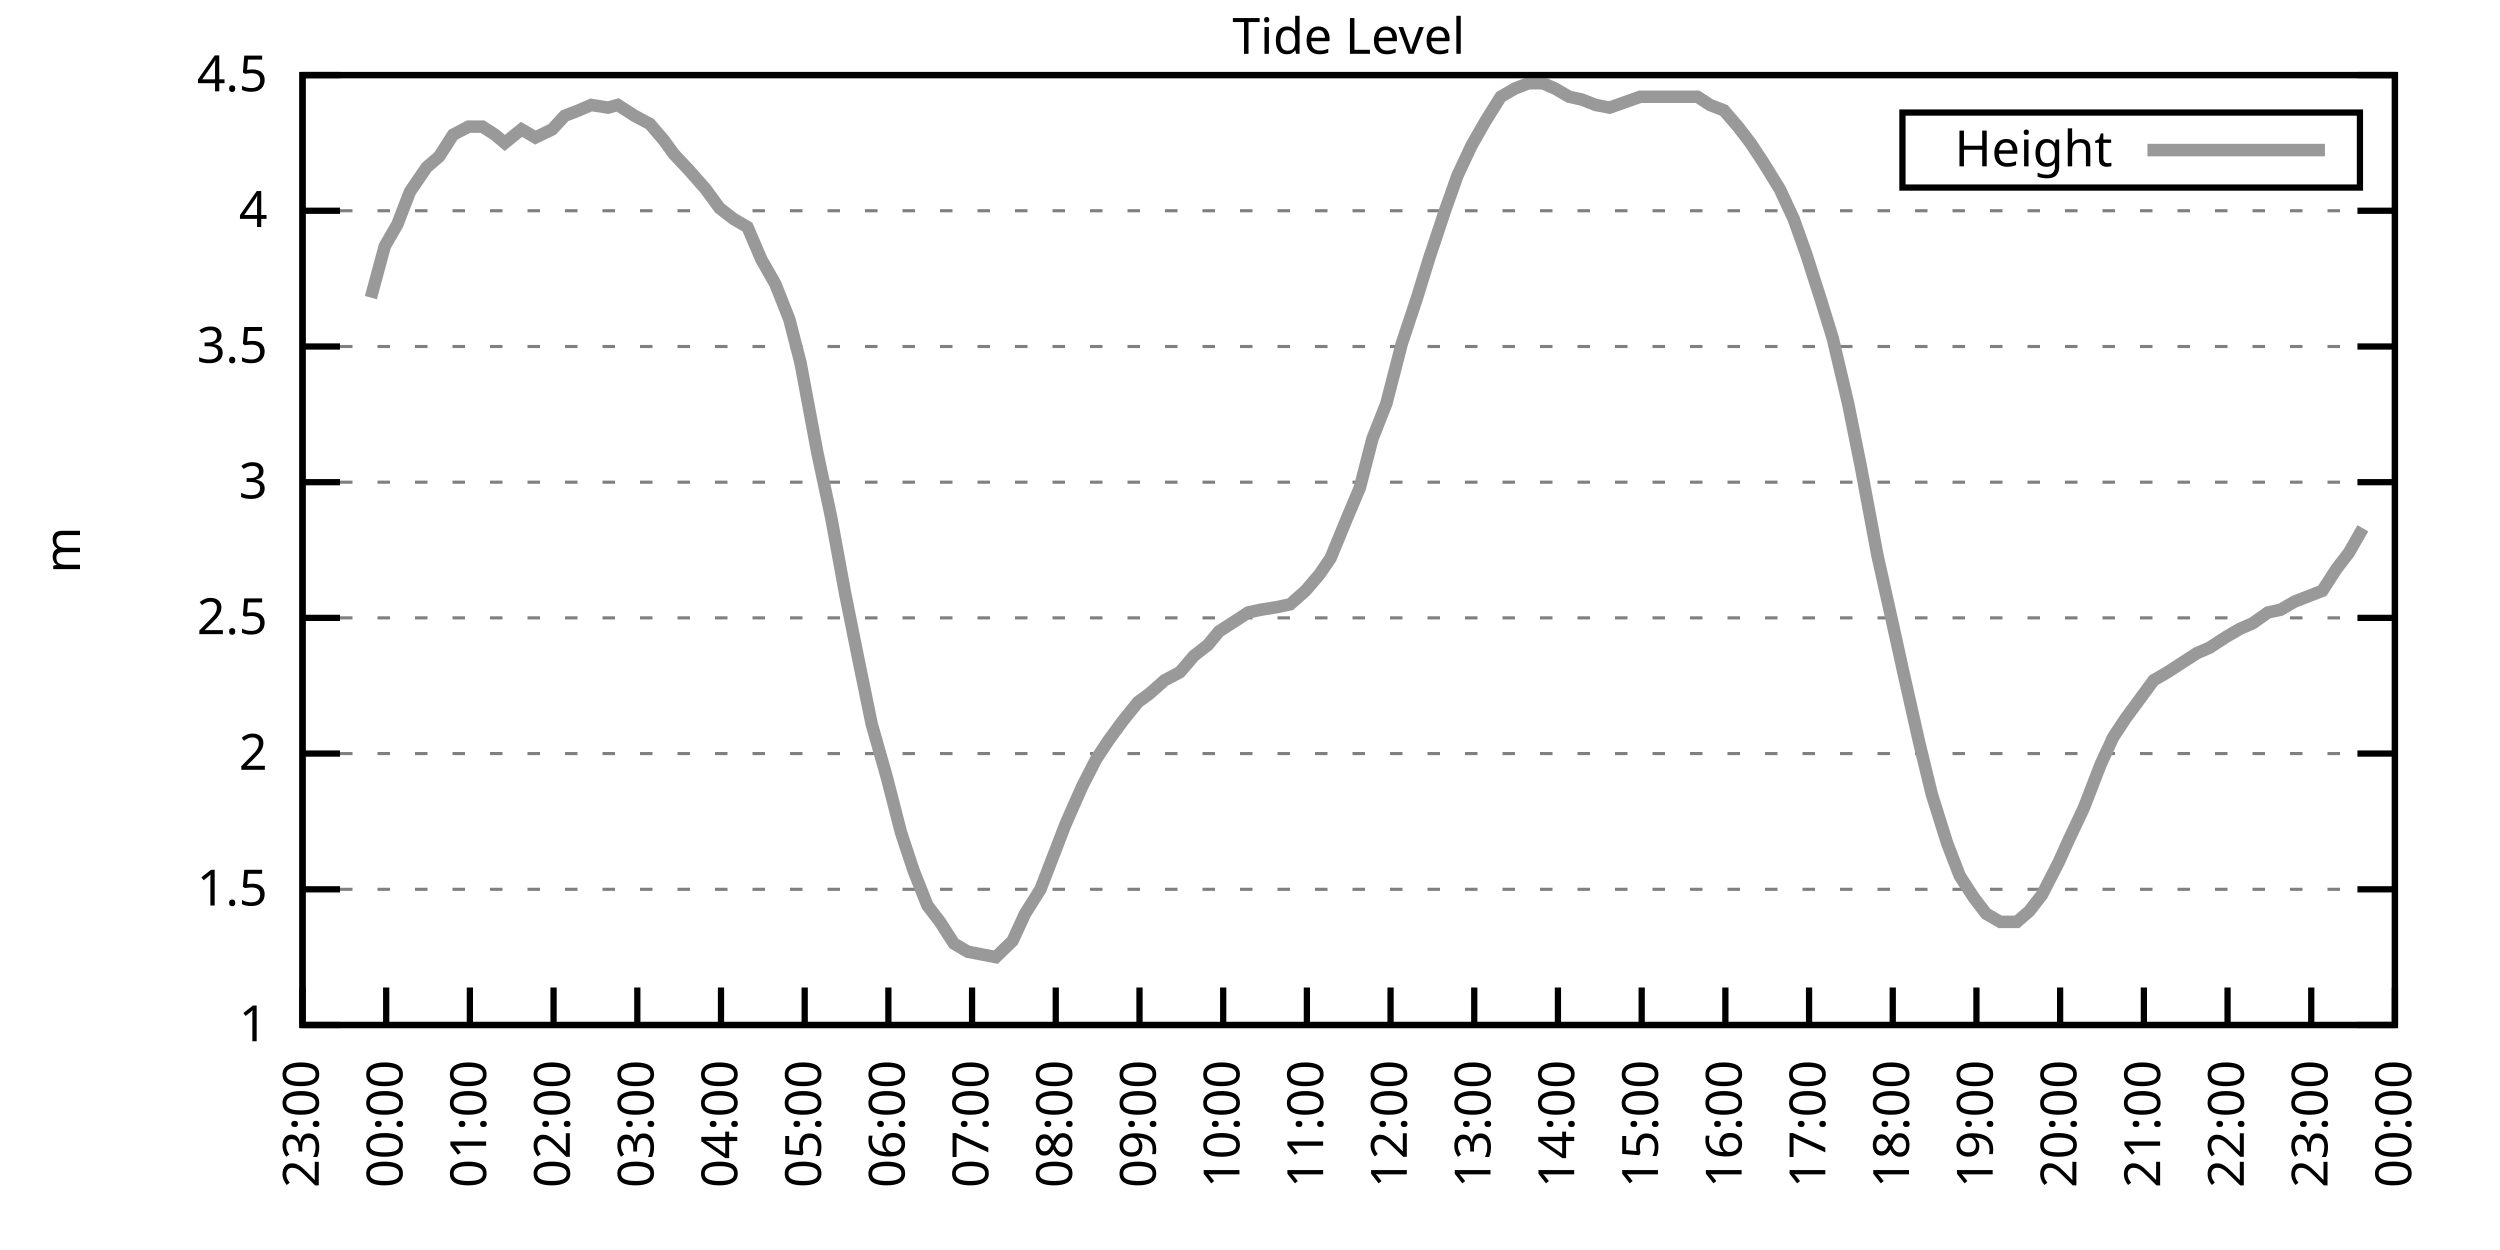
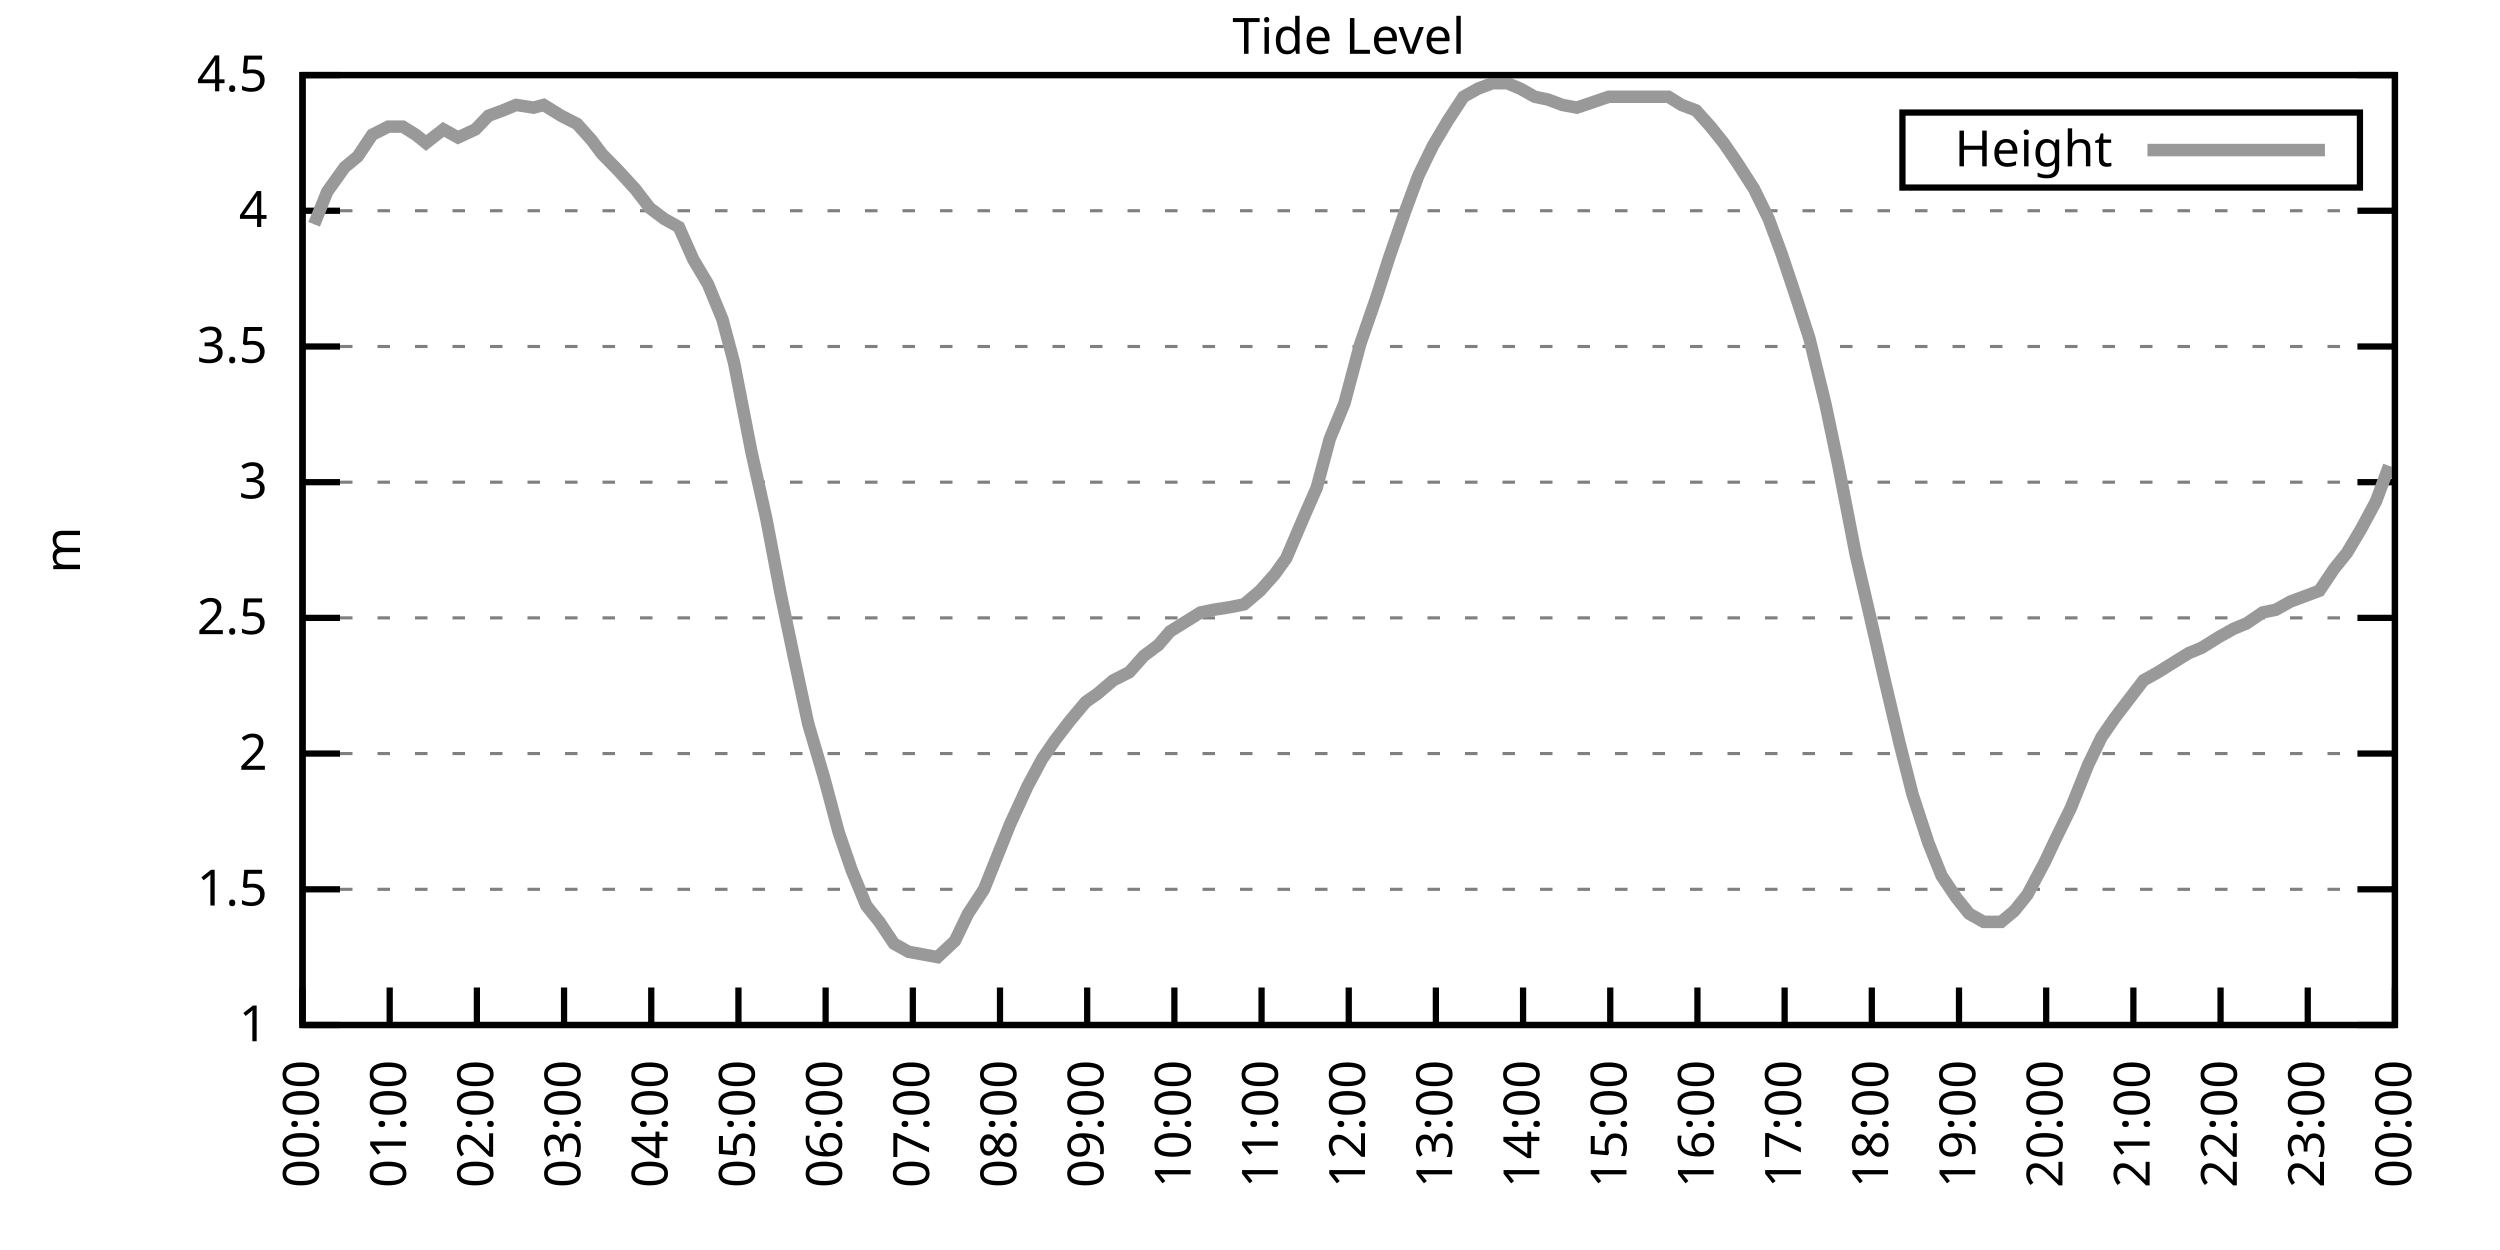
<svg xmlns="http://www.w3.org/2000/svg" xmlns:xlink="http://www.w3.org/1999/xlink" width="400" height="200" viewBox="0 0 400 200">
  <g id="gnuplot_canvas">
    <rect x="0" y="0" width="400" height="200" fill="none" />
    <defs>
      <circle id="gpDot" r="0.5" stroke-width="0.5" stroke="currentColor" />
      <path id="gpPt0" stroke-width="0.333" stroke="currentColor" d="M-1,0 h2 M0,-1 v2" />
      <path id="gpPt1" stroke-width="0.333" stroke="currentColor" d="M-1,-1 L1,1 M1,-1 L-1,1" />
      <path id="gpPt2" stroke-width="0.333" stroke="currentColor" d="M-1,0 L1,0 M0,-1 L0,1 M-1,-1 L1,1 M-1,1 L1,-1" />
      <rect id="gpPt3" stroke-width="0.333" stroke="currentColor" x="-1" y="-1" width="2" height="2" />
      <rect id="gpPt4" stroke-width="0.333" stroke="currentColor" fill="currentColor" x="-1" y="-1" width="2" height="2" />
      <circle id="gpPt5" stroke-width="0.333" stroke="currentColor" cx="0" cy="0" r="1" />
      <use xlink:href="#gpPt5" id="gpPt6" fill="currentColor" stroke="none" />
      <path id="gpPt7" stroke-width="0.333" stroke="currentColor" d="M0,-1.33 L-1.33,0.67 L1.33,0.67 z" />
      <use xlink:href="#gpPt7" id="gpPt8" fill="currentColor" stroke="none" />
      <use xlink:href="#gpPt7" id="gpPt9" stroke="currentColor" transform="rotate(180)" />
      <use xlink:href="#gpPt9" id="gpPt10" fill="currentColor" stroke="none" />
      <use xlink:href="#gpPt3" id="gpPt11" stroke="currentColor" transform="rotate(45)" />
      <use xlink:href="#gpPt11" id="gpPt12" fill="currentColor" stroke="none" />
      <path id="gpPt13" stroke-width="0.333" stroke="currentColor" d="M0,1.330 L1.265,0.411 L0.782,-1.067 L-0.782,-1.076 L-1.265,0.411 z" />
      <use xlink:href="#gpPt13" id="gpPt14" fill="currentColor" stroke="none" />
      <filter id="textbox" filterUnits="objectBoundingBox" x="0" y="0" height="1" width="1">
        <feFlood flood-color="white" flood-opacity="1" result="bgnd" />
        <feComposite in="SourceGraphic" in2="bgnd" operator="atop" />
      </filter>
      <filter id="greybox" filterUnits="objectBoundingBox" x="0" y="0" height="1" width="1">
        <feFlood flood-color="lightgrey" flood-opacity="1" result="grey" />
        <feComposite in="SourceGraphic" in2="grey" operator="atop" />
      </filter>
    </defs>
    <g fill="none" color="white" stroke="currentColor" stroke-width="1.00" stroke-linecap="butt" stroke-linejoin="miter">
</g>
    <g fill="none" color="black" stroke="currentColor" stroke-width="1.00" stroke-linecap="butt" stroke-linejoin="miter">
      <g stroke="none" shape-rendering="crispEdges">
        <polygon fill="rgb(255, 255, 255)" points="48.40,164.00 383.18,164.00 383.18,12.02 48.40,12.02 " />
      </g>
    </g>
    <g fill="none" color="black" stroke="currentColor" stroke-width="1.00" stroke-linecap="butt" stroke-linejoin="miter">
</g>
    <g fill="none" color="black" stroke="black" stroke-width="0.50" stroke-linecap="butt" stroke-linejoin="miter">
</g>
    <g fill="none" color="gray" stroke="currentColor" stroke-width="0.50" stroke-linecap="butt" stroke-linejoin="miter">
      <path stroke="gray" stroke-dasharray="2,4" class="gridline" d="M48.40,164.00 L383.19,164.00  " />
    </g>
    <g fill="none" color="gray" stroke="gray" stroke-width="1.00" stroke-linecap="butt" stroke-linejoin="miter">
</g>
    <g fill="none" color="black" stroke="currentColor" stroke-width="1.00" stroke-linecap="butt" stroke-linejoin="miter">
      <path stroke="black" d="M48.40,164.00 L54.40,164.00 M383.19,164.00 L377.19,164.00  " />
      <g transform="translate(42.80,166.60)" stroke="none" fill="black" font-family="Sans" font-size="8.00" text-anchor="end">
        <text>
          <tspan font-family="Sans"> 1</tspan>
        </text>
      </g>
    </g>
    <g fill="none" color="black" stroke="currentColor" stroke-width="1.00" stroke-linecap="butt" stroke-linejoin="miter">
</g>
    <g fill="none" color="black" stroke="black" stroke-width="0.50" stroke-linecap="butt" stroke-linejoin="miter">
</g>
    <g fill="none" color="gray" stroke="currentColor" stroke-width="0.50" stroke-linecap="butt" stroke-linejoin="miter">
      <path stroke="gray" stroke-dasharray="2,4" class="gridline" d="M48.40,142.29 L383.19,142.29  " />
    </g>
    <g fill="none" color="gray" stroke="gray" stroke-width="1.00" stroke-linecap="butt" stroke-linejoin="miter">
</g>
    <g fill="none" color="black" stroke="currentColor" stroke-width="1.00" stroke-linecap="butt" stroke-linejoin="miter">
      <path stroke="black" d="M48.40,142.29 L54.40,142.29 M383.19,142.29 L377.19,142.29  " />
      <g transform="translate(42.80,144.89)" stroke="none" fill="black" font-family="Sans" font-size="8.00" text-anchor="end">
        <text>
          <tspan font-family="Sans"> 1.5</tspan>
        </text>
      </g>
    </g>
    <g fill="none" color="black" stroke="currentColor" stroke-width="1.00" stroke-linecap="butt" stroke-linejoin="miter">
</g>
    <g fill="none" color="black" stroke="black" stroke-width="0.50" stroke-linecap="butt" stroke-linejoin="miter">
</g>
    <g fill="none" color="gray" stroke="currentColor" stroke-width="0.50" stroke-linecap="butt" stroke-linejoin="miter">
      <path stroke="gray" stroke-dasharray="2,4" class="gridline" d="M48.40,120.57 L383.19,120.57  " />
    </g>
    <g fill="none" color="gray" stroke="gray" stroke-width="1.00" stroke-linecap="butt" stroke-linejoin="miter">
</g>
    <g fill="none" color="black" stroke="currentColor" stroke-width="1.00" stroke-linecap="butt" stroke-linejoin="miter">
      <path stroke="black" d="M48.40,120.57 L54.40,120.57 M383.19,120.57 L377.19,120.57  " />
      <g transform="translate(42.80,123.17)" stroke="none" fill="black" font-family="Sans" font-size="8.00" text-anchor="end">
        <text>
          <tspan font-family="Sans"> 2</tspan>
        </text>
      </g>
    </g>
    <g fill="none" color="black" stroke="currentColor" stroke-width="1.00" stroke-linecap="butt" stroke-linejoin="miter">
</g>
    <g fill="none" color="black" stroke="black" stroke-width="0.50" stroke-linecap="butt" stroke-linejoin="miter">
</g>
    <g fill="none" color="gray" stroke="currentColor" stroke-width="0.50" stroke-linecap="butt" stroke-linejoin="miter">
      <path stroke="gray" stroke-dasharray="2,4" class="gridline" d="M48.40,98.86 L383.19,98.86  " />
    </g>
    <g fill="none" color="gray" stroke="gray" stroke-width="1.00" stroke-linecap="butt" stroke-linejoin="miter">
</g>
    <g fill="none" color="black" stroke="currentColor" stroke-width="1.00" stroke-linecap="butt" stroke-linejoin="miter">
      <path stroke="black" d="M48.40,98.86 L54.40,98.86 M383.19,98.86 L377.19,98.86  " />
      <g transform="translate(42.80,101.46)" stroke="none" fill="black" font-family="Sans" font-size="8.00" text-anchor="end">
        <text>
          <tspan font-family="Sans"> 2.5</tspan>
        </text>
      </g>
    </g>
    <g fill="none" color="black" stroke="currentColor" stroke-width="1.00" stroke-linecap="butt" stroke-linejoin="miter">
</g>
    <g fill="none" color="black" stroke="black" stroke-width="0.50" stroke-linecap="butt" stroke-linejoin="miter">
</g>
    <g fill="none" color="gray" stroke="currentColor" stroke-width="0.50" stroke-linecap="butt" stroke-linejoin="miter">
      <path stroke="gray" stroke-dasharray="2,4" class="gridline" d="M48.40,77.15 L383.19,77.15  " />
    </g>
    <g fill="none" color="gray" stroke="gray" stroke-width="1.00" stroke-linecap="butt" stroke-linejoin="miter">
</g>
    <g fill="none" color="black" stroke="currentColor" stroke-width="1.00" stroke-linecap="butt" stroke-linejoin="miter">
      <path stroke="black" d="M48.40,77.15 L54.40,77.15 M383.19,77.15 L377.19,77.15  " />
      <g transform="translate(42.80,79.75)" stroke="none" fill="black" font-family="Sans" font-size="8.00" text-anchor="end">
        <text>
          <tspan font-family="Sans"> 3</tspan>
        </text>
      </g>
    </g>
    <g fill="none" color="black" stroke="currentColor" stroke-width="1.00" stroke-linecap="butt" stroke-linejoin="miter">
</g>
    <g fill="none" color="black" stroke="black" stroke-width="0.50" stroke-linecap="butt" stroke-linejoin="miter">
</g>
    <g fill="none" color="gray" stroke="currentColor" stroke-width="0.50" stroke-linecap="butt" stroke-linejoin="miter">
      <path stroke="gray" stroke-dasharray="2,4" class="gridline" d="M48.40,55.44 L383.19,55.44  " />
    </g>
    <g fill="none" color="gray" stroke="gray" stroke-width="1.00" stroke-linecap="butt" stroke-linejoin="miter">
</g>
    <g fill="none" color="black" stroke="currentColor" stroke-width="1.00" stroke-linecap="butt" stroke-linejoin="miter">
      <path stroke="black" d="M48.40,55.44 L54.40,55.44 M383.19,55.44 L377.19,55.44  " />
      <g transform="translate(42.80,58.04)" stroke="none" fill="black" font-family="Sans" font-size="8.00" text-anchor="end">
        <text>
          <tspan font-family="Sans"> 3.5</tspan>
        </text>
      </g>
    </g>
    <g fill="none" color="black" stroke="currentColor" stroke-width="1.00" stroke-linecap="butt" stroke-linejoin="miter">
</g>
    <g fill="none" color="black" stroke="black" stroke-width="0.50" stroke-linecap="butt" stroke-linejoin="miter">
</g>
    <g fill="none" color="gray" stroke="currentColor" stroke-width="0.50" stroke-linecap="butt" stroke-linejoin="miter">
      <path stroke="gray" stroke-dasharray="2,4" class="gridline" d="M48.40,33.72 L383.19,33.72  " />
    </g>
    <g fill="none" color="gray" stroke="gray" stroke-width="1.00" stroke-linecap="butt" stroke-linejoin="miter">
</g>
    <g fill="none" color="black" stroke="currentColor" stroke-width="1.00" stroke-linecap="butt" stroke-linejoin="miter">
      <path stroke="black" d="M48.40,33.72 L54.40,33.72 M383.19,33.72 L377.19,33.72  " />
      <g transform="translate(42.80,36.32)" stroke="none" fill="black" font-family="Sans" font-size="8.00" text-anchor="end">
        <text>
          <tspan font-family="Sans"> 4</tspan>
        </text>
      </g>
    </g>
    <g fill="none" color="black" stroke="currentColor" stroke-width="1.00" stroke-linecap="butt" stroke-linejoin="miter">
</g>
    <g fill="none" color="black" stroke="black" stroke-width="0.50" stroke-linecap="butt" stroke-linejoin="miter">
</g>
    <g fill="none" color="gray" stroke="currentColor" stroke-width="0.50" stroke-linecap="butt" stroke-linejoin="miter">
      <path stroke="gray" stroke-dasharray="2,4" class="gridline" d="M48.40,12.01 L383.19,12.01  " />
    </g>
    <g fill="none" color="gray" stroke="gray" stroke-width="1.00" stroke-linecap="butt" stroke-linejoin="miter">
</g>
    <g fill="none" color="black" stroke="currentColor" stroke-width="1.00" stroke-linecap="butt" stroke-linejoin="miter">
      <path stroke="black" d="M48.40,12.01 L54.40,12.01 M383.19,12.01 L377.19,12.01  " />
      <g transform="translate(42.80,14.61)" stroke="none" fill="black" font-family="Sans" font-size="8.00" text-anchor="end">
        <text>
          <tspan font-family="Sans"> 4.5</tspan>
        </text>
      </g>
    </g>
    <g fill="none" color="black" stroke="currentColor" stroke-width="1.00" stroke-linecap="butt" stroke-linejoin="miter">
      <path stroke="black" d="M48.40,164.00 L48.40,158.00  " />
      <g transform="translate(51.00,169.60) rotate(270.00)" stroke="none" fill="black" font-family="Sans" font-size="8.00" text-anchor="end">
        <text>
-           <tspan font-family="Sans">23:00</tspan>
-         </text>
-       </g>
-     </g>
-     <g fill="none" color="black" stroke="currentColor" stroke-width="1.00" stroke-linecap="butt" stroke-linejoin="miter">
-       <path stroke="black" d="M61.79,164.00 L61.79,158.00  " />
-       <g transform="translate(64.39,169.60) rotate(270.00)" stroke="none" fill="black" font-family="Sans" font-size="8.00" text-anchor="end">
-         <text>
          <tspan font-family="Sans">00:00</tspan>
        </text>
      </g>
    </g>
    <g fill="none" color="black" stroke="currentColor" stroke-width="1.00" stroke-linecap="butt" stroke-linejoin="miter">
-       <path stroke="black" d="M75.18,164.00 L75.18,158.00  " />
-       <g transform="translate(77.78,169.60) rotate(270.00)" stroke="none" fill="black" font-family="Sans" font-size="8.00" text-anchor="end">
+       <path stroke="black" d="M62.35,164.00 L62.35,158.00  " />
+       <g transform="translate(64.95,169.60) rotate(270.00)" stroke="none" fill="black" font-family="Sans" font-size="8.00" text-anchor="end">
        <text>
          <tspan font-family="Sans">01:00</tspan>
        </text>
      </g>
    </g>
    <g fill="none" color="black" stroke="currentColor" stroke-width="1.00" stroke-linecap="butt" stroke-linejoin="miter">
-       <path stroke="black" d="M88.57,164.00 L88.57,158.00  " />
-       <g transform="translate(91.17,169.60) rotate(270.00)" stroke="none" fill="black" font-family="Sans" font-size="8.00" text-anchor="end">
+       <path stroke="black" d="M76.30,164.00 L76.30,158.00  " />
+       <g transform="translate(78.90,169.60) rotate(270.00)" stroke="none" fill="black" font-family="Sans" font-size="8.00" text-anchor="end">
        <text>
          <tspan font-family="Sans">02:00</tspan>
        </text>
      </g>
    </g>
    <g fill="none" color="black" stroke="currentColor" stroke-width="1.00" stroke-linecap="butt" stroke-linejoin="miter">
-       <path stroke="black" d="M101.97,164.00 L101.97,158.00  " />
-       <g transform="translate(104.57,169.60) rotate(270.00)" stroke="none" fill="black" font-family="Sans" font-size="8.00" text-anchor="end">
+       <path stroke="black" d="M90.25,164.00 L90.25,158.00  " />
+       <g transform="translate(92.85,169.60) rotate(270.00)" stroke="none" fill="black" font-family="Sans" font-size="8.00" text-anchor="end">
        <text>
          <tspan font-family="Sans">03:00</tspan>
        </text>
      </g>
    </g>
    <g fill="none" color="black" stroke="currentColor" stroke-width="1.00" stroke-linecap="butt" stroke-linejoin="miter">
-       <path stroke="black" d="M115.36,164.00 L115.36,158.00  " />
-       <g transform="translate(117.96,169.60) rotate(270.00)" stroke="none" fill="black" font-family="Sans" font-size="8.00" text-anchor="end">
+       <path stroke="black" d="M104.20,164.00 L104.20,158.00  " />
+       <g transform="translate(106.80,169.60) rotate(270.00)" stroke="none" fill="black" font-family="Sans" font-size="8.00" text-anchor="end">
        <text>
          <tspan font-family="Sans">04:00</tspan>
        </text>
      </g>
    </g>
    <g fill="none" color="black" stroke="currentColor" stroke-width="1.00" stroke-linecap="butt" stroke-linejoin="miter">
-       <path stroke="black" d="M128.75,164.00 L128.75,158.00  " />
-       <g transform="translate(131.35,169.60) rotate(270.00)" stroke="none" fill="black" font-family="Sans" font-size="8.00" text-anchor="end">
+       <path stroke="black" d="M118.15,164.00 L118.15,158.00  " />
+       <g transform="translate(120.75,169.60) rotate(270.00)" stroke="none" fill="black" font-family="Sans" font-size="8.00" text-anchor="end">
        <text>
          <tspan font-family="Sans">05:00</tspan>
        </text>
      </g>
    </g>
    <g fill="none" color="black" stroke="currentColor" stroke-width="1.00" stroke-linecap="butt" stroke-linejoin="miter">
-       <path stroke="black" d="M142.14,164.00 L142.14,158.00  " />
-       <g transform="translate(144.74,169.60) rotate(270.00)" stroke="none" fill="black" font-family="Sans" font-size="8.00" text-anchor="end">
+       <path stroke="black" d="M132.10,164.00 L132.10,158.00  " />
+       <g transform="translate(134.70,169.60) rotate(270.00)" stroke="none" fill="black" font-family="Sans" font-size="8.00" text-anchor="end">
        <text>
          <tspan font-family="Sans">06:00</tspan>
        </text>
      </g>
    </g>
    <g fill="none" color="black" stroke="currentColor" stroke-width="1.00" stroke-linecap="butt" stroke-linejoin="miter">
-       <path stroke="black" d="M155.53,164.00 L155.53,158.00  " />
-       <g transform="translate(158.13,169.60) rotate(270.00)" stroke="none" fill="black" font-family="Sans" font-size="8.00" text-anchor="end">
+       <path stroke="black" d="M146.05,164.00 L146.05,158.00  " />
+       <g transform="translate(148.65,169.60) rotate(270.00)" stroke="none" fill="black" font-family="Sans" font-size="8.00" text-anchor="end">
        <text>
          <tspan font-family="Sans">07:00</tspan>
        </text>
      </g>
    </g>
    <g fill="none" color="black" stroke="currentColor" stroke-width="1.00" stroke-linecap="butt" stroke-linejoin="miter">
-       <path stroke="black" d="M168.92,164.00 L168.92,158.00  " />
-       <g transform="translate(171.52,169.60) rotate(270.00)" stroke="none" fill="black" font-family="Sans" font-size="8.00" text-anchor="end">
+       <path stroke="black" d="M160.00,164.00 L160.00,158.00  " />
+       <g transform="translate(162.60,169.60) rotate(270.00)" stroke="none" fill="black" font-family="Sans" font-size="8.00" text-anchor="end">
        <text>
          <tspan font-family="Sans">08:00</tspan>
        </text>
      </g>
    </g>
    <g fill="none" color="black" stroke="currentColor" stroke-width="1.00" stroke-linecap="butt" stroke-linejoin="miter">
-       <path stroke="black" d="M182.32,164.00 L182.32,158.00  " />
-       <g transform="translate(184.92,169.60) rotate(270.00)" stroke="none" fill="black" font-family="Sans" font-size="8.00" text-anchor="end">
+       <path stroke="black" d="M173.95,164.00 L173.95,158.00  " />
+       <g transform="translate(176.55,169.60) rotate(270.00)" stroke="none" fill="black" font-family="Sans" font-size="8.00" text-anchor="end">
        <text>
          <tspan font-family="Sans">09:00</tspan>
        </text>
      </g>
    </g>
    <g fill="none" color="black" stroke="currentColor" stroke-width="1.00" stroke-linecap="butt" stroke-linejoin="miter">
-       <path stroke="black" d="M195.71,164.00 L195.71,158.00  " />
-       <g transform="translate(198.31,169.60) rotate(270.00)" stroke="none" fill="black" font-family="Sans" font-size="8.00" text-anchor="end">
+       <path stroke="black" d="M187.90,164.00 L187.90,158.00  " />
+       <g transform="translate(190.50,169.60) rotate(270.00)" stroke="none" fill="black" font-family="Sans" font-size="8.00" text-anchor="end">
        <text>
          <tspan font-family="Sans">10:00</tspan>
        </text>
      </g>
    </g>
    <g fill="none" color="black" stroke="currentColor" stroke-width="1.00" stroke-linecap="butt" stroke-linejoin="miter">
-       <path stroke="black" d="M209.10,164.00 L209.10,158.00  " />
-       <g transform="translate(211.70,169.60) rotate(270.00)" stroke="none" fill="black" font-family="Sans" font-size="8.00" text-anchor="end">
+       <path stroke="black" d="M201.85,164.00 L201.85,158.00  " />
+       <g transform="translate(204.45,169.60) rotate(270.00)" stroke="none" fill="black" font-family="Sans" font-size="8.00" text-anchor="end">
        <text>
          <tspan font-family="Sans">11:00</tspan>
        </text>
      </g>
    </g>
    <g fill="none" color="black" stroke="currentColor" stroke-width="1.00" stroke-linecap="butt" stroke-linejoin="miter">
-       <path stroke="black" d="M222.49,164.00 L222.49,158.00  " />
-       <g transform="translate(225.09,169.60) rotate(270.00)" stroke="none" fill="black" font-family="Sans" font-size="8.00" text-anchor="end">
+       <path stroke="black" d="M215.80,164.00 L215.80,158.00  " />
+       <g transform="translate(218.40,169.60) rotate(270.00)" stroke="none" fill="black" font-family="Sans" font-size="8.00" text-anchor="end">
        <text>
          <tspan font-family="Sans">12:00</tspan>
        </text>
      </g>
    </g>
    <g fill="none" color="black" stroke="currentColor" stroke-width="1.00" stroke-linecap="butt" stroke-linejoin="miter">
-       <path stroke="black" d="M235.88,164.00 L235.88,158.00  " />
-       <g transform="translate(238.48,169.60) rotate(270.00)" stroke="none" fill="black" font-family="Sans" font-size="8.00" text-anchor="end">
+       <path stroke="black" d="M229.74,164.00 L229.74,158.00  " />
+       <g transform="translate(232.34,169.60) rotate(270.00)" stroke="none" fill="black" font-family="Sans" font-size="8.00" text-anchor="end">
        <text>
          <tspan font-family="Sans">13:00</tspan>
        </text>
      </g>
    </g>
    <g fill="none" color="black" stroke="currentColor" stroke-width="1.00" stroke-linecap="butt" stroke-linejoin="miter">
-       <path stroke="black" d="M249.27,164.00 L249.27,158.00  " />
-       <g transform="translate(251.87,169.60) rotate(270.00)" stroke="none" fill="black" font-family="Sans" font-size="8.00" text-anchor="end">
+       <path stroke="black" d="M243.69,164.00 L243.69,158.00  " />
+       <g transform="translate(246.29,169.60) rotate(270.00)" stroke="none" fill="black" font-family="Sans" font-size="8.00" text-anchor="end">
        <text>
          <tspan font-family="Sans">14:00</tspan>
        </text>
      </g>
    </g>
    <g fill="none" color="black" stroke="currentColor" stroke-width="1.00" stroke-linecap="butt" stroke-linejoin="miter">
-       <path stroke="black" d="M262.67,164.00 L262.67,158.00  " />
-       <g transform="translate(265.27,169.60) rotate(270.00)" stroke="none" fill="black" font-family="Sans" font-size="8.00" text-anchor="end">
+       <path stroke="black" d="M257.64,164.00 L257.64,158.00  " />
+       <g transform="translate(260.24,169.60) rotate(270.00)" stroke="none" fill="black" font-family="Sans" font-size="8.00" text-anchor="end">
        <text>
          <tspan font-family="Sans">15:00</tspan>
        </text>
      </g>
    </g>
    <g fill="none" color="black" stroke="currentColor" stroke-width="1.00" stroke-linecap="butt" stroke-linejoin="miter">
-       <path stroke="black" d="M276.06,164.00 L276.06,158.00  " />
-       <g transform="translate(278.66,169.60) rotate(270.00)" stroke="none" fill="black" font-family="Sans" font-size="8.00" text-anchor="end">
+       <path stroke="black" d="M271.59,164.00 L271.59,158.00  " />
+       <g transform="translate(274.19,169.60) rotate(270.00)" stroke="none" fill="black" font-family="Sans" font-size="8.00" text-anchor="end">
        <text>
          <tspan font-family="Sans">16:00</tspan>
        </text>
      </g>
    </g>
    <g fill="none" color="black" stroke="currentColor" stroke-width="1.00" stroke-linecap="butt" stroke-linejoin="miter">
-       <path stroke="black" d="M289.45,164.00 L289.45,158.00  " />
-       <g transform="translate(292.05,169.60) rotate(270.00)" stroke="none" fill="black" font-family="Sans" font-size="8.00" text-anchor="end">
+       <path stroke="black" d="M285.54,164.00 L285.54,158.00  " />
+       <g transform="translate(288.14,169.60) rotate(270.00)" stroke="none" fill="black" font-family="Sans" font-size="8.00" text-anchor="end">
        <text>
          <tspan font-family="Sans">17:00</tspan>
        </text>
      </g>
    </g>
    <g fill="none" color="black" stroke="currentColor" stroke-width="1.00" stroke-linecap="butt" stroke-linejoin="miter">
-       <path stroke="black" d="M302.84,164.00 L302.84,158.00  " />
-       <g transform="translate(305.44,169.60) rotate(270.00)" stroke="none" fill="black" font-family="Sans" font-size="8.00" text-anchor="end">
+       <path stroke="black" d="M299.49,164.00 L299.49,158.00  " />
+       <g transform="translate(302.09,169.60) rotate(270.00)" stroke="none" fill="black" font-family="Sans" font-size="8.00" text-anchor="end">
        <text>
          <tspan font-family="Sans">18:00</tspan>
        </text>
      </g>
    </g>
    <g fill="none" color="black" stroke="currentColor" stroke-width="1.00" stroke-linecap="butt" stroke-linejoin="miter">
-       <path stroke="black" d="M316.23,164.00 L316.23,158.00  " />
-       <g transform="translate(318.83,169.60) rotate(270.00)" stroke="none" fill="black" font-family="Sans" font-size="8.00" text-anchor="end">
+       <path stroke="black" d="M313.44,164.00 L313.44,158.00  " />
+       <g transform="translate(316.04,169.60) rotate(270.00)" stroke="none" fill="black" font-family="Sans" font-size="8.00" text-anchor="end">
        <text>
          <tspan font-family="Sans">19:00</tspan>
        </text>
      </g>
    </g>
    <g fill="none" color="black" stroke="currentColor" stroke-width="1.00" stroke-linecap="butt" stroke-linejoin="miter">
-       <path stroke="black" d="M329.62,164.00 L329.62,158.00  " />
-       <g transform="translate(332.22,169.60) rotate(270.00)" stroke="none" fill="black" font-family="Sans" font-size="8.00" text-anchor="end">
+       <path stroke="black" d="M327.39,164.00 L327.39,158.00  " />
+       <g transform="translate(329.99,169.60) rotate(270.00)" stroke="none" fill="black" font-family="Sans" font-size="8.00" text-anchor="end">
        <text>
          <tspan font-family="Sans">20:00</tspan>
        </text>
      </g>
    </g>
    <g fill="none" color="black" stroke="currentColor" stroke-width="1.00" stroke-linecap="butt" stroke-linejoin="miter">
-       <path stroke="black" d="M343.02,164.00 L343.02,158.00  " />
-       <g transform="translate(345.62,169.60) rotate(270.00)" stroke="none" fill="black" font-family="Sans" font-size="8.00" text-anchor="end">
+       <path stroke="black" d="M341.34,164.00 L341.34,158.00  " />
+       <g transform="translate(343.94,169.60) rotate(270.00)" stroke="none" fill="black" font-family="Sans" font-size="8.00" text-anchor="end">
        <text>
          <tspan font-family="Sans">21:00</tspan>
        </text>
      </g>
    </g>
    <g fill="none" color="black" stroke="currentColor" stroke-width="1.00" stroke-linecap="butt" stroke-linejoin="miter">
-       <path stroke="black" d="M356.41,164.00 L356.41,158.00  " />
-       <g transform="translate(359.01,169.60) rotate(270.00)" stroke="none" fill="black" font-family="Sans" font-size="8.00" text-anchor="end">
+       <path stroke="black" d="M355.29,164.00 L355.29,158.00  " />
+       <g transform="translate(357.89,169.60) rotate(270.00)" stroke="none" fill="black" font-family="Sans" font-size="8.00" text-anchor="end">
        <text>
          <tspan font-family="Sans">22:00</tspan>
        </text>
      </g>
    </g>
    <g fill="none" color="black" stroke="currentColor" stroke-width="1.00" stroke-linecap="butt" stroke-linejoin="miter">
-       <path stroke="black" d="M369.80,164.00 L369.80,158.00  " />
-       <g transform="translate(372.40,169.60) rotate(270.00)" stroke="none" fill="black" font-family="Sans" font-size="8.00" text-anchor="end">
+       <path stroke="black" d="M369.24,164.00 L369.24,158.00  " />
+       <g transform="translate(371.84,169.60) rotate(270.00)" stroke="none" fill="black" font-family="Sans" font-size="8.00" text-anchor="end">
        <text>
          <tspan font-family="Sans">23:00</tspan>
        </text>
      </g>
    </g>
    <g fill="none" color="black" stroke="currentColor" stroke-width="1.00" stroke-linecap="butt" stroke-linejoin="miter">
      <path stroke="black" d="M383.19,164.00 L383.19,158.00  " />
      <g transform="translate(385.79,169.60) rotate(270.00)" stroke="none" fill="black" font-family="Sans" font-size="8.00" text-anchor="end">
        <text>
          <tspan font-family="Sans">00:00</tspan>
        </text>
      </g>
    </g>
    <g fill="none" color="black" stroke="currentColor" stroke-width="1.00" stroke-linecap="butt" stroke-linejoin="miter">
</g>
    <g fill="none" color="black" stroke="currentColor" stroke-width="1.00" stroke-linecap="butt" stroke-linejoin="miter">
      <path stroke="black" d="M48.40,12.01 L48.40,164.00 L383.19,164.00 L383.19,12.01 L48.40,12.01 Z  " />
    </g>
    <g fill="none" color="black" stroke="currentColor" stroke-width="1.00" stroke-linecap="butt" stroke-linejoin="miter">
</g>
    <g fill="none" color="black" stroke="currentColor" stroke-width="1.00" stroke-linecap="butt" stroke-linejoin="miter">
      <path stroke="black" d="M304.39,30.01 L304.39,18.01 L377.59,18.01 L377.59,30.01 L304.39,30.01 Z  " />
    </g>
    <g id="Tide_level_plot_1">
      <g fill="none" color="white" stroke="black" stroke-width="2.00" stroke-linecap="butt" stroke-linejoin="miter">
</g>
      <g fill="none" color="black" stroke="currentColor" stroke-width="2.00" stroke-linecap="butt" stroke-linejoin="miter">
        <g transform="translate(337.99,26.61)" stroke="none" fill="black" font-family="Sans" font-size="8.00" text-anchor="end">
          <text>
            <tspan font-family="Sans">Height</tspan>
          </text>
        </g>
      </g>
      <g fill="none" color="black" stroke="currentColor" stroke-width="2.00" stroke-linecap="butt" stroke-linejoin="miter">
-         <path stroke="rgb(153, 153, 153)" d="M343.59,24.01 L371.99,24.01 M59.34,47.62 L61.57,39.37 L63.58,35.89 L65.59,30.68 L68.26,26.77 L70.27,25.04   L72.50,21.56 L74.96,20.26 L77.19,20.26 L79.20,21.56 L80.76,22.87 L83.44,20.70 L85.67,22.00 L88.35,20.70   L90.36,18.52 L92.59,17.66 L94.60,16.79 L97.28,17.22 L98.84,16.79 L101.52,18.52 L103.98,19.83 L106.21,22.43   L107.77,24.60 L110.22,27.21 L112.90,30.25 L115.13,33.29 L117.37,35.03 L119.60,36.33 L121.83,41.54 L124.06,45.45   L126.29,51.09 L128.08,58.04 L130.76,72.37 L132.99,82.79 L135.22,94.95 L137.23,104.94 L139.46,115.80 L141.92,124.48   L144.15,133.17 L146.16,139.25 L148.39,144.89 L150.40,147.50 L152.63,150.97 L154.86,152.28 L157.10,152.71 L159.33,153.14   L162.01,150.54 L164.01,146.20 L166.47,142.29 L168.48,137.08 L170.49,131.86 L173.17,125.79 L175.40,121.44 L177.41,118.40   L179.64,115.36 L182.09,112.32 L183.88,111.02 L186.33,108.85 L188.79,107.55 L191.02,104.94 L193.25,103.20 L195.04,101.03   L197.72,99.30 L199.73,97.99 L201.73,97.56 L204.41,97.12 L206.42,96.69 L208.88,94.52 L211.11,91.91 L212.89,89.31   L215.57,82.79 L217.58,78.02 L219.59,70.20 L221.82,64.56 L224.28,55.00 L226.73,47.62 L228.74,41.11 L231.20,33.72   L233.20,28.08 L235.44,23.30 L237.67,19.39 L240.12,15.48 L242.36,14.18 L244.59,13.31 L246.82,13.31 L248.83,14.18   L251.06,15.48 L253.07,15.92 L255.30,16.79 L257.53,17.22 L259.99,16.35 L262.44,15.48 L264.67,15.48 L266.91,15.48   L268.69,15.48 L271.59,15.48 L273.60,16.79 L275.83,17.66 L278.07,20.26 L280.07,22.87 L282.08,25.91 L284.76,30.25   L286.99,35.03 L289.00,40.67 L291.23,47.62 L293.24,54.13 L295.70,64.56 L297.71,74.54 L300.39,88.87 L302.62,98.86   L304.63,107.98 L307.08,118.84 L309.09,127.09 L311.54,134.90 L313.55,140.12 L315.79,143.59 L317.79,146.20 L320.03,147.50   L322.70,147.50 L324.71,145.76 L326.72,143.16 L329.40,137.94 L330.96,134.47 L333.42,129.26 L336.10,122.31 L338.10,117.97   L340.11,114.93 L342.35,111.89 L344.58,108.85 L346.81,107.55 L349.49,105.81 L351.50,104.51 L353.51,103.64 L356.18,101.90   L358.42,100.60 L360.42,99.73 L362.88,97.99 L364.89,97.56 L367.12,96.26 L369.35,95.39 L371.58,94.52 L373.82,91.04   L375.82,88.44 L378.06,84.53  " />
+         <path stroke="rgb(153, 153, 153)" d="M343.59,24.01 L371.99,24.01 M50.26,35.89 L52.35,30.68 L55.14,26.77 L57.23,25.04 L59.56,21.56 L62.12,20.26   L64.44,20.26 L66.53,21.56 L68.16,22.87 L70.95,20.70 L73.28,22.00 L76.07,20.70 L78.16,18.52 L80.48,17.66   L82.58,16.79 L85.37,17.22 L86.99,16.79 L89.78,18.52 L92.34,19.83 L94.67,22.43 L96.29,24.60 L98.85,27.21   L101.64,30.25 L103.97,33.29 L106.29,35.03 L108.62,36.33 L110.94,41.54 L113.27,45.45 L115.59,51.09 L117.45,58.04   L120.24,72.37 L122.57,82.79 L124.89,94.95 L126.98,104.94 L129.31,115.80 L131.87,124.48 L134.19,133.17 L136.28,139.25   L138.61,144.89 L140.70,147.50 L143.02,150.97 L145.35,152.28 L147.67,152.71 L150.00,153.14 L152.79,150.54 L154.88,146.20   L157.44,142.29 L159.53,137.08 L161.62,131.86 L164.41,125.79 L166.74,121.44 L168.83,118.40 L171.16,115.36 L173.71,112.32   L175.57,111.02 L178.13,108.85 L180.69,107.55 L183.01,104.94 L185.34,103.20 L187.20,101.03 L189.99,99.30 L192.08,97.99   L194.17,97.56 L196.96,97.12 L199.06,96.69 L201.61,94.52 L203.94,91.91 L205.80,89.31 L208.59,82.79 L210.68,78.02   L212.77,70.20 L215.10,64.56 L217.65,55.00 L220.21,47.62 L222.30,41.11 L224.86,33.72 L226.95,28.08 L229.28,23.30   L231.60,19.39 L234.16,15.48 L236.49,14.18 L238.81,13.31 L241.14,13.31 L243.23,14.18 L245.55,15.48 L247.65,15.92   L249.97,16.79 L252.30,17.22 L254.85,16.35 L257.41,15.48 L259.74,15.48 L262.06,15.48 L263.92,15.48 L266.94,15.48   L269.04,16.79 L271.36,17.66 L273.69,20.26 L275.78,22.87 L277.87,25.91 L280.66,30.25 L282.99,35.03 L285.08,40.67   L287.40,47.62 L289.50,54.13 L292.05,64.56 L294.15,74.54 L296.94,88.87 L299.26,98.86 L301.35,107.98 L303.91,118.84   L306.00,127.09 L308.56,134.90 L310.65,140.12 L312.98,143.59 L315.07,146.20 L317.39,147.50 L320.18,147.50 L322.28,145.76   L324.37,143.16 L327.16,137.94 L328.79,134.47 L331.34,129.26 L334.13,122.31 L336.23,117.97 L338.32,114.93 L340.64,111.89   L342.97,108.85 L345.29,107.55 L348.08,105.81 L350.18,104.51 L352.27,103.64 L355.06,101.90 L357.38,100.60 L359.48,99.73   L362.03,97.99 L364.13,97.56 L366.45,96.26 L368.78,95.39 L371.10,94.52 L373.43,91.04 L375.52,88.44 L377.84,84.53   L380.17,80.19 L382.26,74.54  " />
      </g>
    </g>
    <g fill="none" color="black" stroke="currentColor" stroke-width="2.00" stroke-linecap="butt" stroke-linejoin="miter">
</g>
    <g fill="none" color="black" stroke="black" stroke-width="1.00" stroke-linecap="butt" stroke-linejoin="miter">
</g>
    <g fill="none" color="black" stroke="currentColor" stroke-width="1.00" stroke-linecap="butt" stroke-linejoin="miter">
      <path stroke="black" d="M48.40,12.01 L48.40,164.00 L383.19,164.00 L383.19,12.01 L48.40,12.01 Z  " />
      <g transform="translate(12.80,88.01) rotate(270.00)" stroke="none" fill="black" font-family="Sans" font-size="8.00" text-anchor="middle">
        <text>
          <tspan font-family="Sans">m</tspan>
        </text>
      </g>
    </g>
    <g fill="none" color="black" stroke="currentColor" stroke-width="1.00" stroke-linecap="butt" stroke-linejoin="miter">
</g>
    <g fill="none" color="black" stroke="currentColor" stroke-width="1.00" stroke-linecap="butt" stroke-linejoin="miter">
      <g transform="translate(215.79,8.61)" stroke="none" fill="black" font-family="Sans" font-size="8.00" text-anchor="middle">
        <text>
          <tspan font-family="Sans">Tide Level</tspan>
        </text>
      </g>
    </g>
    <g fill="none" color="black" stroke="currentColor" stroke-width="1.00" stroke-linecap="butt" stroke-linejoin="miter">
</g>
  </g>
</svg>
